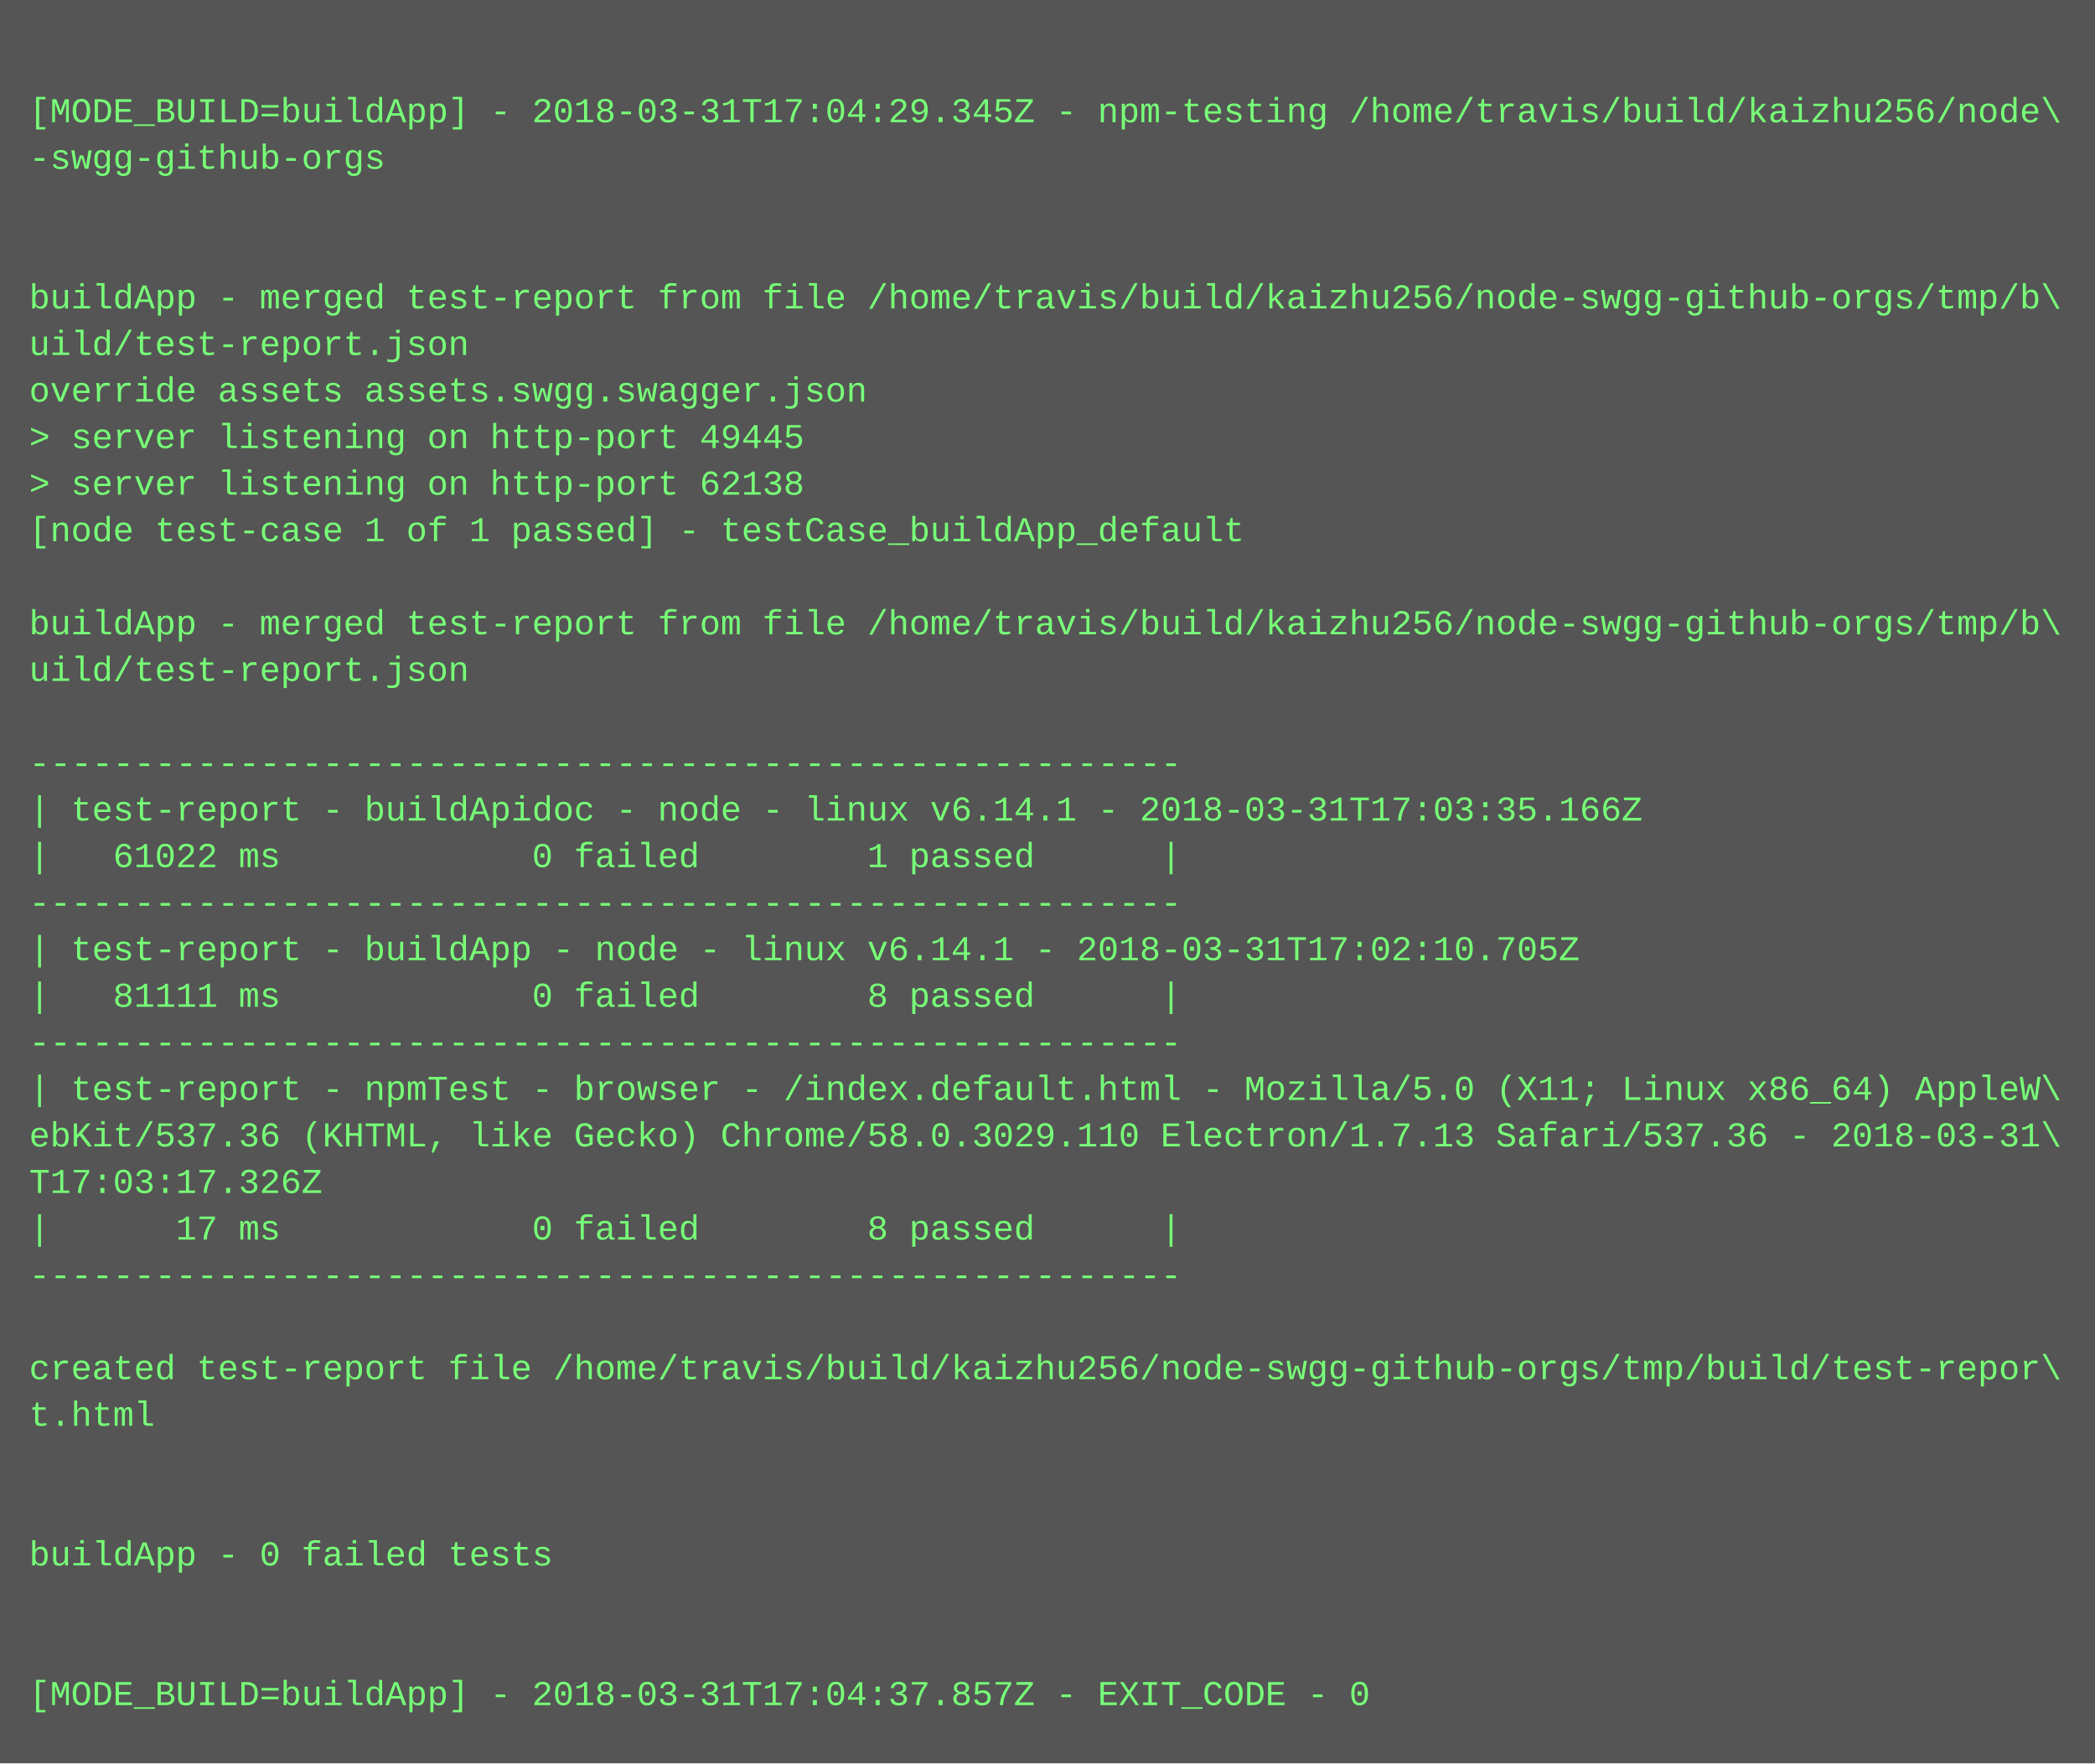
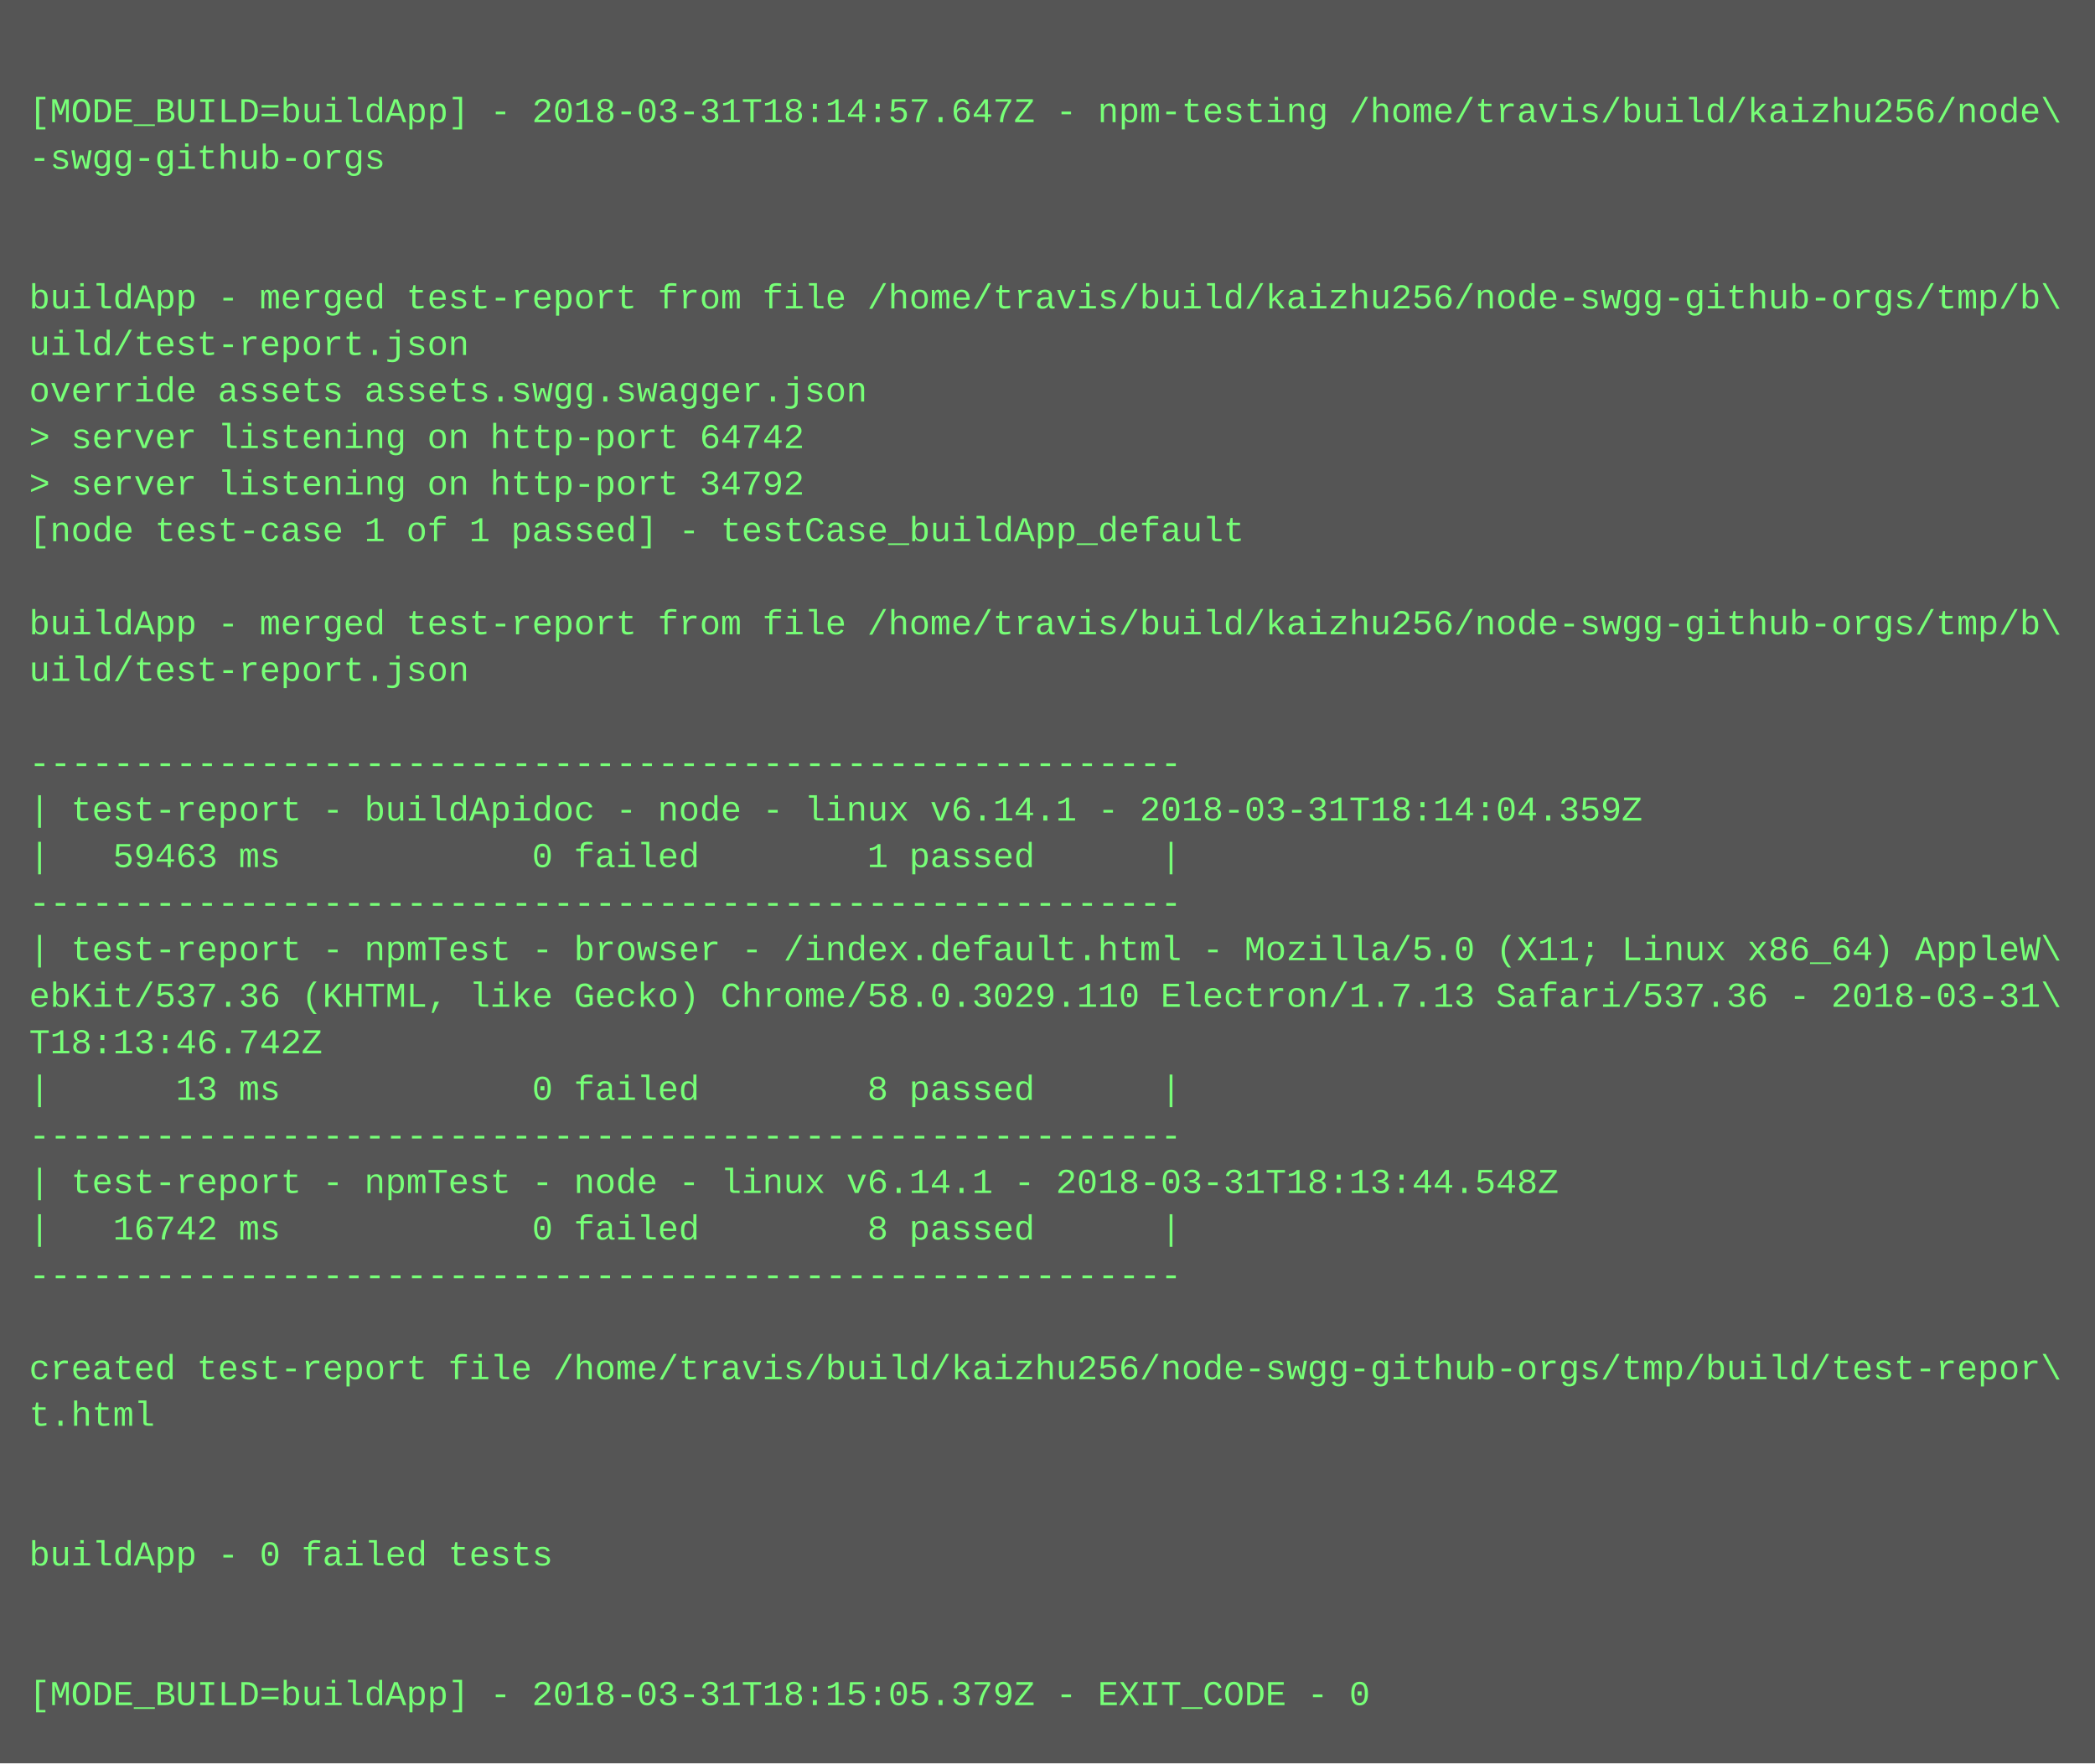
<svg xmlns="http://www.w3.org/2000/svg" height="606" width="720">
  <rect height="606" fill="#555" width="720" />
  <text fill="#7f7" font-family="Courier New" font-size="12" xml:space="preserve">
    <tspan x="10" y="26" />
-     <tspan x="10" y="42">[MODE_BUILD=buildApp] - 2018-03-31T17:04:29.345Z - npm-testing /home/travis/build/kaizhu256/node\</tspan>
+     <tspan x="10" y="42">[MODE_BUILD=buildApp] - 2018-03-31T18:14:57.647Z - npm-testing /home/travis/build/kaizhu256/node\</tspan>
    <tspan x="10" y="58">-swgg-github-orgs</tspan>
    <tspan x="10" y="74" />
    <tspan x="10" y="90" />
    <tspan x="10" y="106">buildApp - merged test-report from file /home/travis/build/kaizhu256/node-swgg-github-orgs/tmp/b\</tspan>
    <tspan x="10" y="122">uild/test-report.json</tspan>
    <tspan x="10" y="138">override assets assets.swgg.swagger.json</tspan>
-     <tspan x="10" y="154">&gt; server listening on http-port 49445</tspan>
-     <tspan x="10" y="170">&gt; server listening on http-port 62138</tspan>
+     <tspan x="10" y="154">&gt; server listening on http-port 64742</tspan>
+     <tspan x="10" y="170">&gt; server listening on http-port 34792</tspan>
    <tspan x="10" y="186">[node test-case 1 of 1 passed] - testCase_buildApp_default</tspan>
    <tspan x="10" y="202" />
    <tspan x="10" y="218">buildApp - merged test-report from file /home/travis/build/kaizhu256/node-swgg-github-orgs/tmp/b\</tspan>
    <tspan x="10" y="234">uild/test-report.json</tspan>
    <tspan x="10" y="250" />
    <tspan x="10" y="266">-------------------------------------------------------</tspan>
-     <tspan x="10" y="282">| test-report - buildApidoc - node - linux v6.14.1 - 2018-03-31T17:03:35.166Z</tspan>
-     <tspan x="10" y="298">|   61022 ms            0 failed        1 passed      |</tspan>
+     <tspan x="10" y="282">| test-report - buildApidoc - node - linux v6.14.1 - 2018-03-31T18:14:04.359Z</tspan>
+     <tspan x="10" y="298">|   59463 ms            0 failed        1 passed      |</tspan>
    <tspan x="10" y="314">-------------------------------------------------------</tspan>
-     <tspan x="10" y="330">| test-report - buildApp - node - linux v6.14.1 - 2018-03-31T17:02:10.705Z</tspan>
-     <tspan x="10" y="346">|   81111 ms            0 failed        8 passed      |</tspan>
-     <tspan x="10" y="362">-------------------------------------------------------</tspan>
-     <tspan x="10" y="378">| test-report - npmTest - browser - /index.default.html - Mozilla/5.0 (X11; Linux x86_64) AppleW\</tspan>
-     <tspan x="10" y="394">ebKit/537.36 (KHTML, like Gecko) Chrome/58.0.3029.110 Electron/1.7.13 Safari/537.36 - 2018-03-31\</tspan>
-     <tspan x="10" y="410">T17:03:17.326Z</tspan>
-     <tspan x="10" y="426">|      17 ms            0 failed        8 passed      |</tspan>
+     <tspan x="10" y="330">| test-report - npmTest - browser - /index.default.html - Mozilla/5.0 (X11; Linux x86_64) AppleW\</tspan>
+     <tspan x="10" y="346">ebKit/537.36 (KHTML, like Gecko) Chrome/58.0.3029.110 Electron/1.7.13 Safari/537.36 - 2018-03-31\</tspan>
+     <tspan x="10" y="362">T18:13:46.742Z</tspan>
+     <tspan x="10" y="378">|      13 ms            0 failed        8 passed      |</tspan>
+     <tspan x="10" y="394">-------------------------------------------------------</tspan>
+     <tspan x="10" y="410">| test-report - npmTest - node - linux v6.14.1 - 2018-03-31T18:13:44.548Z</tspan>
+     <tspan x="10" y="426">|   16742 ms            0 failed        8 passed      |</tspan>
    <tspan x="10" y="442">-------------------------------------------------------</tspan>
    <tspan x="10" y="458" />
    <tspan x="10" y="474">created test-report file /home/travis/build/kaizhu256/node-swgg-github-orgs/tmp/build/test-repor\</tspan>
    <tspan x="10" y="490">t.html</tspan>
    <tspan x="10" y="506" />
    <tspan x="10" y="522" />
    <tspan x="10" y="538">buildApp - 0 failed tests</tspan>
    <tspan x="10" y="554" />
    <tspan x="10" y="570" />
-     <tspan x="10" y="586">[MODE_BUILD=buildApp] - 2018-03-31T17:04:37.857Z - EXIT_CODE - 0</tspan>
+     <tspan x="10" y="586">[MODE_BUILD=buildApp] - 2018-03-31T18:15:05.379Z - EXIT_CODE - 0</tspan>
  </text>
</svg>
